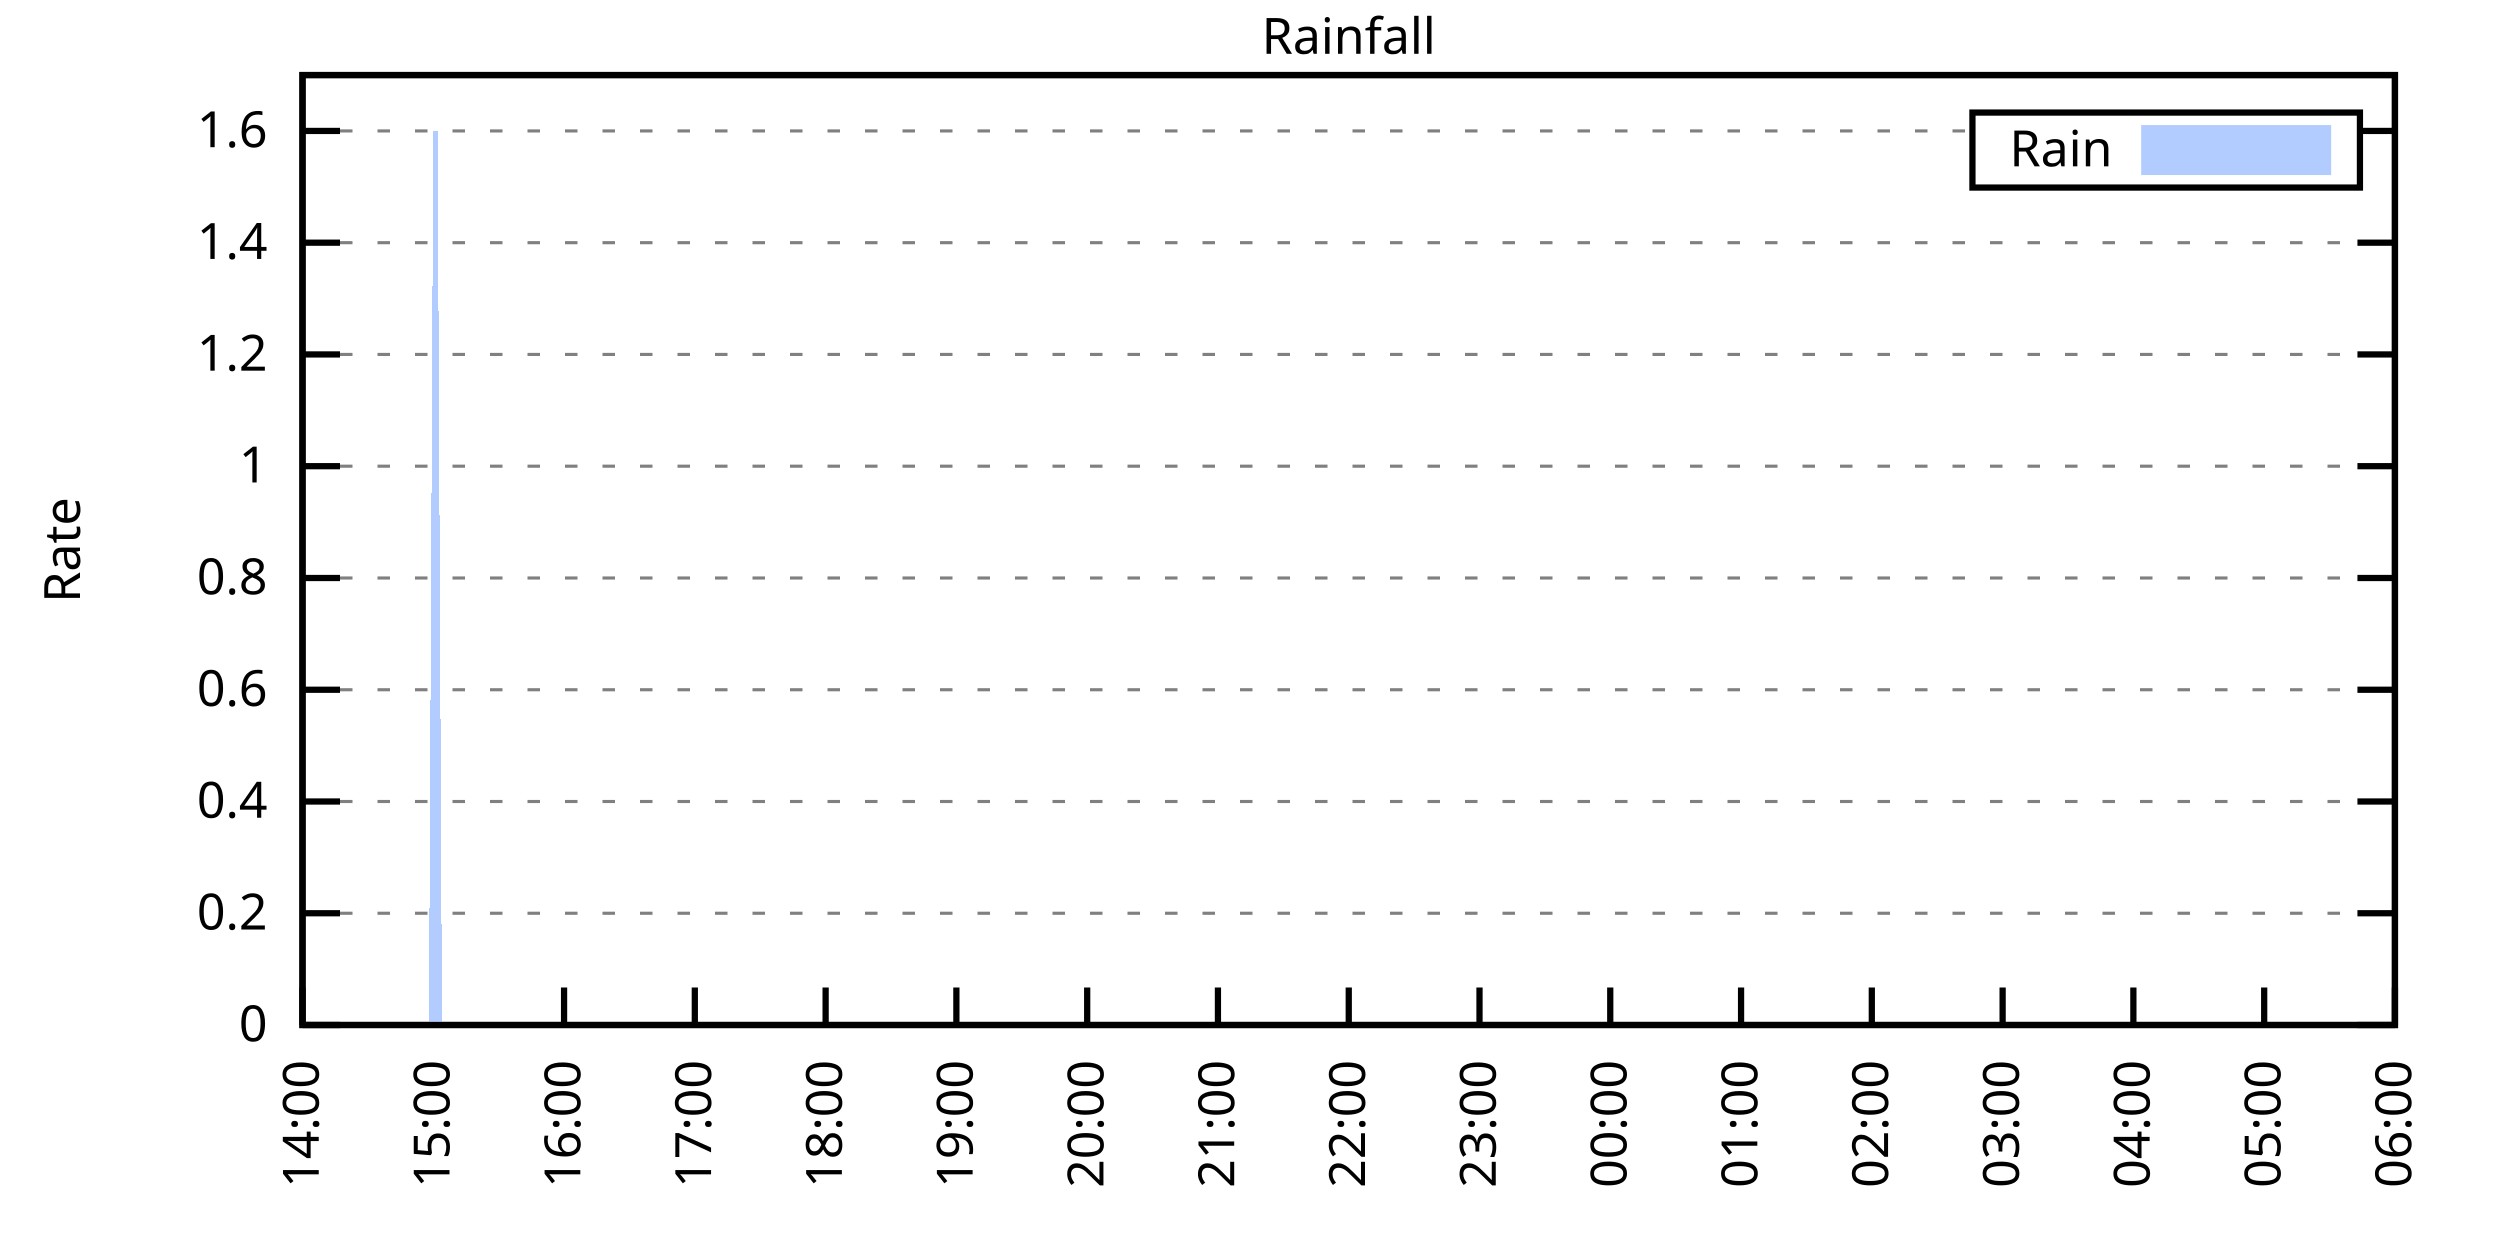
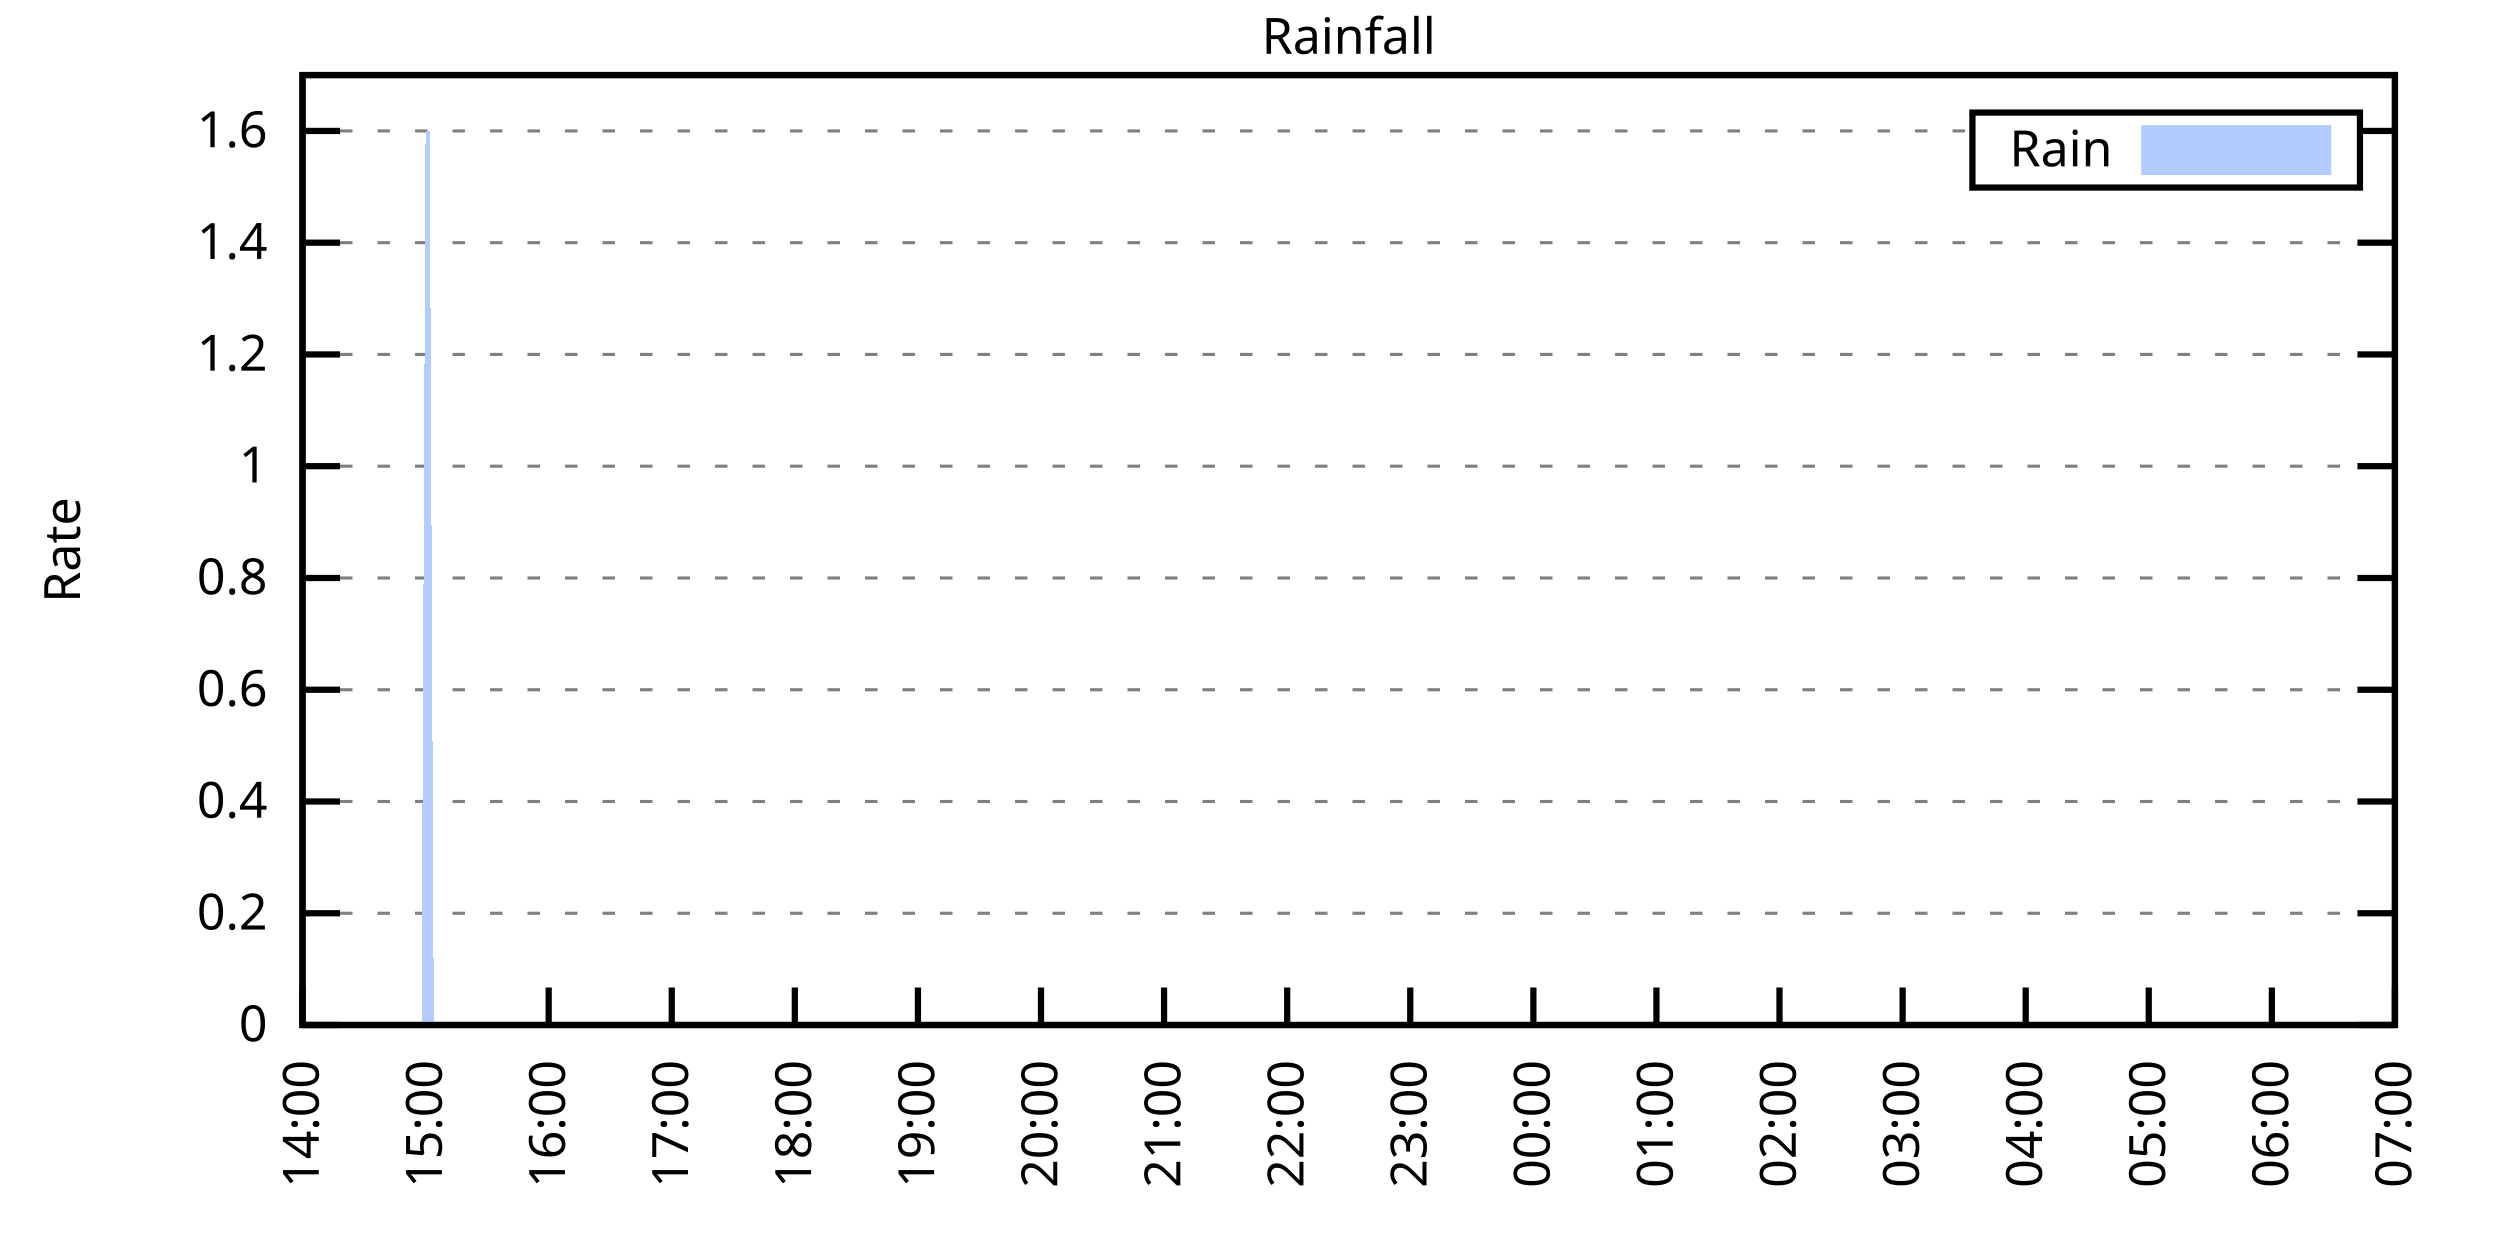
<svg xmlns="http://www.w3.org/2000/svg" xmlns:xlink="http://www.w3.org/1999/xlink" width="400" height="200" viewBox="0 0 400 200">
  <g id="gnuplot_canvas">
    <rect x="0" y="0" width="400" height="200" fill="none" />
    <defs>
      <circle id="gpDot" r="0.5" stroke-width="0.5" stroke="currentColor" />
      <path id="gpPt0" stroke-width="0.333" stroke="currentColor" d="M-1,0 h2 M0,-1 v2" />
      <path id="gpPt1" stroke-width="0.333" stroke="currentColor" d="M-1,-1 L1,1 M1,-1 L-1,1" />
      <path id="gpPt2" stroke-width="0.333" stroke="currentColor" d="M-1,0 L1,0 M0,-1 L0,1 M-1,-1 L1,1 M-1,1 L1,-1" />
      <rect id="gpPt3" stroke-width="0.333" stroke="currentColor" x="-1" y="-1" width="2" height="2" />
      <rect id="gpPt4" stroke-width="0.333" stroke="currentColor" fill="currentColor" x="-1" y="-1" width="2" height="2" />
      <circle id="gpPt5" stroke-width="0.333" stroke="currentColor" cx="0" cy="0" r="1" />
      <use xlink:href="#gpPt5" id="gpPt6" fill="currentColor" stroke="none" />
      <path id="gpPt7" stroke-width="0.333" stroke="currentColor" d="M0,-1.33 L-1.33,0.67 L1.33,0.67 z" />
      <use xlink:href="#gpPt7" id="gpPt8" fill="currentColor" stroke="none" />
      <use xlink:href="#gpPt7" id="gpPt9" stroke="currentColor" transform="rotate(180)" />
      <use xlink:href="#gpPt9" id="gpPt10" fill="currentColor" stroke="none" />
      <use xlink:href="#gpPt3" id="gpPt11" stroke="currentColor" transform="rotate(45)" />
      <use xlink:href="#gpPt11" id="gpPt12" fill="currentColor" stroke="none" />
      <path id="gpPt13" stroke-width="0.333" stroke="currentColor" d="M0,1.330 L1.265,0.411 L0.782,-1.067 L-0.782,-1.076 L-1.265,0.411 z" />
      <use xlink:href="#gpPt13" id="gpPt14" fill="currentColor" stroke="none" />
      <filter id="textbox" filterUnits="objectBoundingBox" x="0" y="0" height="1" width="1">
        <feFlood flood-color="white" flood-opacity="1" result="bgnd" />
        <feComposite in="SourceGraphic" in2="bgnd" operator="atop" />
      </filter>
      <filter id="greybox" filterUnits="objectBoundingBox" x="0" y="0" height="1" width="1">
        <feFlood flood-color="lightgrey" flood-opacity="1" result="grey" />
        <feComposite in="SourceGraphic" in2="grey" operator="atop" />
      </filter>
    </defs>
    <g fill="none" color="white" stroke="currentColor" stroke-width="1.00" stroke-linecap="butt" stroke-linejoin="miter">
</g>
    <g fill="none" color="black" stroke="currentColor" stroke-width="1.00" stroke-linecap="butt" stroke-linejoin="miter">
      <g stroke="none" shape-rendering="crispEdges">
        <polygon fill="rgb(255, 255, 255)" points="48.40,164.00 383.18,164.00 383.18,12.02 48.40,12.02 " />
      </g>
    </g>
    <g fill="none" color="black" stroke="currentColor" stroke-width="1.00" stroke-linecap="butt" stroke-linejoin="miter">
</g>
    <g fill="none" color="black" stroke="black" stroke-width="0.50" stroke-linecap="butt" stroke-linejoin="miter">
</g>
    <g fill="none" color="gray" stroke="currentColor" stroke-width="0.50" stroke-linecap="butt" stroke-linejoin="miter">
      <path stroke="gray" stroke-dasharray="2,4" class="gridline" d="M48.40,164.00 L383.19,164.00  " />
    </g>
    <g fill="none" color="gray" stroke="gray" stroke-width="1.00" stroke-linecap="butt" stroke-linejoin="miter">
</g>
    <g fill="none" color="black" stroke="currentColor" stroke-width="1.00" stroke-linecap="butt" stroke-linejoin="miter">
      <path stroke="black" d="M48.40,164.00 L54.40,164.00 M383.19,164.00 L377.19,164.00  " />
      <g transform="translate(42.80,166.60)" stroke="none" fill="black" font-family="Sans" font-size="8.00" text-anchor="end">
        <text>
          <tspan font-family="Sans"> 0</tspan>
        </text>
      </g>
    </g>
    <g fill="none" color="black" stroke="currentColor" stroke-width="1.00" stroke-linecap="butt" stroke-linejoin="miter">
</g>
    <g fill="none" color="black" stroke="black" stroke-width="0.50" stroke-linecap="butt" stroke-linejoin="miter">
</g>
    <g fill="none" color="gray" stroke="currentColor" stroke-width="0.50" stroke-linecap="butt" stroke-linejoin="miter">
      <path stroke="gray" stroke-dasharray="2,4" class="gridline" d="M48.40,146.12 L383.19,146.12  " />
    </g>
    <g fill="none" color="gray" stroke="gray" stroke-width="1.00" stroke-linecap="butt" stroke-linejoin="miter">
</g>
    <g fill="none" color="black" stroke="currentColor" stroke-width="1.00" stroke-linecap="butt" stroke-linejoin="miter">
      <path stroke="black" d="M48.40,146.12 L54.40,146.12 M383.19,146.12 L377.19,146.12  " />
      <g transform="translate(42.80,148.72)" stroke="none" fill="black" font-family="Sans" font-size="8.00" text-anchor="end">
        <text>
          <tspan font-family="Sans"> 0.2</tspan>
        </text>
      </g>
    </g>
    <g fill="none" color="black" stroke="currentColor" stroke-width="1.00" stroke-linecap="butt" stroke-linejoin="miter">
</g>
    <g fill="none" color="black" stroke="black" stroke-width="0.50" stroke-linecap="butt" stroke-linejoin="miter">
</g>
    <g fill="none" color="gray" stroke="currentColor" stroke-width="0.50" stroke-linecap="butt" stroke-linejoin="miter">
      <path stroke="gray" stroke-dasharray="2,4" class="gridline" d="M48.40,128.24 L383.19,128.24  " />
    </g>
    <g fill="none" color="gray" stroke="gray" stroke-width="1.00" stroke-linecap="butt" stroke-linejoin="miter">
</g>
    <g fill="none" color="black" stroke="currentColor" stroke-width="1.00" stroke-linecap="butt" stroke-linejoin="miter">
      <path stroke="black" d="M48.40,128.24 L54.40,128.24 M383.19,128.24 L377.19,128.24  " />
      <g transform="translate(42.80,130.84)" stroke="none" fill="black" font-family="Sans" font-size="8.00" text-anchor="end">
        <text>
          <tspan font-family="Sans"> 0.4</tspan>
        </text>
      </g>
    </g>
    <g fill="none" color="black" stroke="currentColor" stroke-width="1.00" stroke-linecap="butt" stroke-linejoin="miter">
</g>
    <g fill="none" color="black" stroke="black" stroke-width="0.50" stroke-linecap="butt" stroke-linejoin="miter">
</g>
    <g fill="none" color="gray" stroke="currentColor" stroke-width="0.50" stroke-linecap="butt" stroke-linejoin="miter">
      <path stroke="gray" stroke-dasharray="2,4" class="gridline" d="M48.40,110.36 L383.19,110.36  " />
    </g>
    <g fill="none" color="gray" stroke="gray" stroke-width="1.00" stroke-linecap="butt" stroke-linejoin="miter">
</g>
    <g fill="none" color="black" stroke="currentColor" stroke-width="1.00" stroke-linecap="butt" stroke-linejoin="miter">
      <path stroke="black" d="M48.40,110.36 L54.40,110.36 M383.19,110.36 L377.19,110.36  " />
      <g transform="translate(42.80,112.96)" stroke="none" fill="black" font-family="Sans" font-size="8.00" text-anchor="end">
        <text>
          <tspan font-family="Sans"> 0.6</tspan>
        </text>
      </g>
    </g>
    <g fill="none" color="black" stroke="currentColor" stroke-width="1.00" stroke-linecap="butt" stroke-linejoin="miter">
</g>
    <g fill="none" color="black" stroke="black" stroke-width="0.50" stroke-linecap="butt" stroke-linejoin="miter">
</g>
    <g fill="none" color="gray" stroke="currentColor" stroke-width="0.50" stroke-linecap="butt" stroke-linejoin="miter">
      <path stroke="gray" stroke-dasharray="2,4" class="gridline" d="M48.40,92.48 L383.19,92.48  " />
    </g>
    <g fill="none" color="gray" stroke="gray" stroke-width="1.00" stroke-linecap="butt" stroke-linejoin="miter">
</g>
    <g fill="none" color="black" stroke="currentColor" stroke-width="1.00" stroke-linecap="butt" stroke-linejoin="miter">
      <path stroke="black" d="M48.40,92.48 L54.40,92.48 M383.19,92.48 L377.19,92.48  " />
      <g transform="translate(42.80,95.08)" stroke="none" fill="black" font-family="Sans" font-size="8.00" text-anchor="end">
        <text>
          <tspan font-family="Sans"> 0.8</tspan>
        </text>
      </g>
    </g>
    <g fill="none" color="black" stroke="currentColor" stroke-width="1.00" stroke-linecap="butt" stroke-linejoin="miter">
</g>
    <g fill="none" color="black" stroke="black" stroke-width="0.50" stroke-linecap="butt" stroke-linejoin="miter">
</g>
    <g fill="none" color="gray" stroke="currentColor" stroke-width="0.50" stroke-linecap="butt" stroke-linejoin="miter">
      <path stroke="gray" stroke-dasharray="2,4" class="gridline" d="M48.40,74.59 L383.19,74.59  " />
    </g>
    <g fill="none" color="gray" stroke="gray" stroke-width="1.00" stroke-linecap="butt" stroke-linejoin="miter">
</g>
    <g fill="none" color="black" stroke="currentColor" stroke-width="1.00" stroke-linecap="butt" stroke-linejoin="miter">
      <path stroke="black" d="M48.40,74.59 L54.40,74.59 M383.19,74.59 L377.19,74.59  " />
      <g transform="translate(42.80,77.19)" stroke="none" fill="black" font-family="Sans" font-size="8.00" text-anchor="end">
        <text>
          <tspan font-family="Sans"> 1</tspan>
        </text>
      </g>
    </g>
    <g fill="none" color="black" stroke="currentColor" stroke-width="1.00" stroke-linecap="butt" stroke-linejoin="miter">
</g>
    <g fill="none" color="black" stroke="black" stroke-width="0.50" stroke-linecap="butt" stroke-linejoin="miter">
</g>
    <g fill="none" color="gray" stroke="currentColor" stroke-width="0.50" stroke-linecap="butt" stroke-linejoin="miter">
      <path stroke="gray" stroke-dasharray="2,4" class="gridline" d="M48.40,56.71 L383.19,56.71  " />
    </g>
    <g fill="none" color="gray" stroke="gray" stroke-width="1.00" stroke-linecap="butt" stroke-linejoin="miter">
</g>
    <g fill="none" color="black" stroke="currentColor" stroke-width="1.00" stroke-linecap="butt" stroke-linejoin="miter">
      <path stroke="black" d="M48.40,56.71 L54.40,56.71 M383.19,56.71 L377.19,56.71  " />
      <g transform="translate(42.80,59.31)" stroke="none" fill="black" font-family="Sans" font-size="8.00" text-anchor="end">
        <text>
          <tspan font-family="Sans"> 1.2</tspan>
        </text>
      </g>
    </g>
    <g fill="none" color="black" stroke="currentColor" stroke-width="1.00" stroke-linecap="butt" stroke-linejoin="miter">
</g>
    <g fill="none" color="black" stroke="black" stroke-width="0.50" stroke-linecap="butt" stroke-linejoin="miter">
</g>
    <g fill="none" color="gray" stroke="currentColor" stroke-width="0.50" stroke-linecap="butt" stroke-linejoin="miter">
      <path stroke="gray" stroke-dasharray="2,4" class="gridline" d="M48.40,38.83 L383.19,38.83  " />
    </g>
    <g fill="none" color="gray" stroke="gray" stroke-width="1.00" stroke-linecap="butt" stroke-linejoin="miter">
</g>
    <g fill="none" color="black" stroke="currentColor" stroke-width="1.00" stroke-linecap="butt" stroke-linejoin="miter">
      <path stroke="black" d="M48.40,38.83 L54.40,38.83 M383.19,38.83 L377.19,38.83  " />
      <g transform="translate(42.80,41.43)" stroke="none" fill="black" font-family="Sans" font-size="8.00" text-anchor="end">
        <text>
          <tspan font-family="Sans"> 1.4</tspan>
        </text>
      </g>
    </g>
    <g fill="none" color="black" stroke="currentColor" stroke-width="1.00" stroke-linecap="butt" stroke-linejoin="miter">
</g>
    <g fill="none" color="black" stroke="black" stroke-width="0.50" stroke-linecap="butt" stroke-linejoin="miter">
</g>
    <g fill="none" color="gray" stroke="currentColor" stroke-width="0.50" stroke-linecap="butt" stroke-linejoin="miter">
      <path stroke="gray" stroke-dasharray="2,4" class="gridline" d="M48.40,20.95 L315.59,20.95 M377.59,20.95 L383.19,20.95  " />
    </g>
    <g fill="none" color="gray" stroke="gray" stroke-width="1.00" stroke-linecap="butt" stroke-linejoin="miter">
</g>
    <g fill="none" color="black" stroke="currentColor" stroke-width="1.00" stroke-linecap="butt" stroke-linejoin="miter">
      <path stroke="black" d="M48.40,20.95 L54.40,20.95 M383.19,20.95 L377.19,20.95  " />
      <g transform="translate(42.80,23.55)" stroke="none" fill="black" font-family="Sans" font-size="8.00" text-anchor="end">
        <text>
          <tspan font-family="Sans"> 1.6</tspan>
        </text>
      </g>
    </g>
    <g fill="none" color="black" stroke="currentColor" stroke-width="1.00" stroke-linecap="butt" stroke-linejoin="miter">
      <path stroke="black" d="M48.40,164.00 L48.40,158.00  " />
      <g transform="translate(51.00,169.60) rotate(270.00)" stroke="none" fill="black" font-family="Sans" font-size="8.00" text-anchor="end">
        <text>
          <tspan font-family="Sans">14:00</tspan>
        </text>
      </g>
    </g>
    <g fill="none" color="black" stroke="currentColor" stroke-width="1.00" stroke-linecap="butt" stroke-linejoin="miter">
-       <path stroke="black" d="M69.32,164.00 L69.32,158.00  " />
-       <g transform="translate(71.92,169.60) rotate(270.00)" stroke="none" fill="black" font-family="Sans" font-size="8.00" text-anchor="end">
+       <path stroke="black" d="M68.09,164.00 L68.09,158.00  " />
+       <g transform="translate(70.69,169.60) rotate(270.00)" stroke="none" fill="black" font-family="Sans" font-size="8.00" text-anchor="end">
        <text>
          <tspan font-family="Sans">15:00</tspan>
        </text>
      </g>
    </g>
    <g fill="none" color="black" stroke="currentColor" stroke-width="1.00" stroke-linecap="butt" stroke-linejoin="miter">
-       <path stroke="black" d="M90.25,164.00 L90.25,158.00  " />
-       <g transform="translate(92.85,169.60) rotate(270.00)" stroke="none" fill="black" font-family="Sans" font-size="8.00" text-anchor="end">
+       <path stroke="black" d="M87.79,164.00 L87.79,158.00  " />
+       <g transform="translate(90.39,169.60) rotate(270.00)" stroke="none" fill="black" font-family="Sans" font-size="8.00" text-anchor="end">
        <text>
          <tspan font-family="Sans">16:00</tspan>
        </text>
      </g>
    </g>
    <g fill="none" color="black" stroke="currentColor" stroke-width="1.00" stroke-linecap="butt" stroke-linejoin="miter">
-       <path stroke="black" d="M111.17,164.00 L111.17,158.00  " />
-       <g transform="translate(113.77,169.60) rotate(270.00)" stroke="none" fill="black" font-family="Sans" font-size="8.00" text-anchor="end">
+       <path stroke="black" d="M107.48,164.00 L107.48,158.00  " />
+       <g transform="translate(110.08,169.60) rotate(270.00)" stroke="none" fill="black" font-family="Sans" font-size="8.00" text-anchor="end">
        <text>
          <tspan font-family="Sans">17:00</tspan>
        </text>
      </g>
    </g>
    <g fill="none" color="black" stroke="currentColor" stroke-width="1.00" stroke-linecap="butt" stroke-linejoin="miter">
-       <path stroke="black" d="M132.10,164.00 L132.10,158.00  " />
-       <g transform="translate(134.70,169.60) rotate(270.00)" stroke="none" fill="black" font-family="Sans" font-size="8.00" text-anchor="end">
+       <path stroke="black" d="M127.17,164.00 L127.17,158.00  " />
+       <g transform="translate(129.77,169.60) rotate(270.00)" stroke="none" fill="black" font-family="Sans" font-size="8.00" text-anchor="end">
        <text>
          <tspan font-family="Sans">18:00</tspan>
        </text>
      </g>
    </g>
    <g fill="none" color="black" stroke="currentColor" stroke-width="1.00" stroke-linecap="butt" stroke-linejoin="miter">
-       <path stroke="black" d="M153.02,164.00 L153.02,158.00  " />
-       <g transform="translate(155.62,169.60) rotate(270.00)" stroke="none" fill="black" font-family="Sans" font-size="8.00" text-anchor="end">
+       <path stroke="black" d="M146.87,164.00 L146.87,158.00  " />
+       <g transform="translate(149.47,169.60) rotate(270.00)" stroke="none" fill="black" font-family="Sans" font-size="8.00" text-anchor="end">
        <text>
          <tspan font-family="Sans">19:00</tspan>
        </text>
      </g>
    </g>
    <g fill="none" color="black" stroke="currentColor" stroke-width="1.00" stroke-linecap="butt" stroke-linejoin="miter">
-       <path stroke="black" d="M173.95,164.00 L173.95,158.00  " />
-       <g transform="translate(176.55,169.60) rotate(270.00)" stroke="none" fill="black" font-family="Sans" font-size="8.00" text-anchor="end">
+       <path stroke="black" d="M166.56,164.00 L166.56,158.00  " />
+       <g transform="translate(169.16,169.60) rotate(270.00)" stroke="none" fill="black" font-family="Sans" font-size="8.00" text-anchor="end">
        <text>
          <tspan font-family="Sans">20:00</tspan>
        </text>
      </g>
    </g>
    <g fill="none" color="black" stroke="currentColor" stroke-width="1.00" stroke-linecap="butt" stroke-linejoin="miter">
-       <path stroke="black" d="M194.87,164.00 L194.87,158.00  " />
-       <g transform="translate(197.47,169.60) rotate(270.00)" stroke="none" fill="black" font-family="Sans" font-size="8.00" text-anchor="end">
+       <path stroke="black" d="M186.25,164.00 L186.25,158.00  " />
+       <g transform="translate(188.85,169.60) rotate(270.00)" stroke="none" fill="black" font-family="Sans" font-size="8.00" text-anchor="end">
        <text>
          <tspan font-family="Sans">21:00</tspan>
        </text>
      </g>
    </g>
    <g fill="none" color="black" stroke="currentColor" stroke-width="1.00" stroke-linecap="butt" stroke-linejoin="miter">
-       <path stroke="black" d="M215.80,164.00 L215.80,158.00  " />
-       <g transform="translate(218.40,169.60) rotate(270.00)" stroke="none" fill="black" font-family="Sans" font-size="8.00" text-anchor="end">
+       <path stroke="black" d="M205.95,164.00 L205.95,158.00  " />
+       <g transform="translate(208.55,169.60) rotate(270.00)" stroke="none" fill="black" font-family="Sans" font-size="8.00" text-anchor="end">
        <text>
          <tspan font-family="Sans">22:00</tspan>
        </text>
      </g>
    </g>
    <g fill="none" color="black" stroke="currentColor" stroke-width="1.00" stroke-linecap="butt" stroke-linejoin="miter">
-       <path stroke="black" d="M236.72,164.00 L236.72,158.00  " />
-       <g transform="translate(239.32,169.60) rotate(270.00)" stroke="none" fill="black" font-family="Sans" font-size="8.00" text-anchor="end">
+       <path stroke="black" d="M225.64,164.00 L225.64,158.00  " />
+       <g transform="translate(228.24,169.60) rotate(270.00)" stroke="none" fill="black" font-family="Sans" font-size="8.00" text-anchor="end">
        <text>
          <tspan font-family="Sans">23:00</tspan>
        </text>
      </g>
    </g>
    <g fill="none" color="black" stroke="currentColor" stroke-width="1.00" stroke-linecap="butt" stroke-linejoin="miter">
-       <path stroke="black" d="M257.64,164.00 L257.64,158.00  " />
-       <g transform="translate(260.24,169.60) rotate(270.00)" stroke="none" fill="black" font-family="Sans" font-size="8.00" text-anchor="end">
+       <path stroke="black" d="M245.34,164.00 L245.34,158.00  " />
+       <g transform="translate(247.94,169.60) rotate(270.00)" stroke="none" fill="black" font-family="Sans" font-size="8.00" text-anchor="end">
        <text>
          <tspan font-family="Sans">00:00</tspan>
        </text>
      </g>
    </g>
    <g fill="none" color="black" stroke="currentColor" stroke-width="1.00" stroke-linecap="butt" stroke-linejoin="miter">
-       <path stroke="black" d="M278.57,164.00 L278.57,158.00  " />
-       <g transform="translate(281.17,169.60) rotate(270.00)" stroke="none" fill="black" font-family="Sans" font-size="8.00" text-anchor="end">
+       <path stroke="black" d="M265.03,164.00 L265.03,158.00  " />
+       <g transform="translate(267.63,169.60) rotate(270.00)" stroke="none" fill="black" font-family="Sans" font-size="8.00" text-anchor="end">
        <text>
          <tspan font-family="Sans">01:00</tspan>
        </text>
      </g>
    </g>
    <g fill="none" color="black" stroke="currentColor" stroke-width="1.00" stroke-linecap="butt" stroke-linejoin="miter">
-       <path stroke="black" d="M299.49,164.00 L299.49,158.00  " />
-       <g transform="translate(302.09,169.60) rotate(270.00)" stroke="none" fill="black" font-family="Sans" font-size="8.00" text-anchor="end">
+       <path stroke="black" d="M284.72,164.00 L284.72,158.00  " />
+       <g transform="translate(287.32,169.60) rotate(270.00)" stroke="none" fill="black" font-family="Sans" font-size="8.00" text-anchor="end">
        <text>
          <tspan font-family="Sans">02:00</tspan>
        </text>
      </g>
    </g>
    <g fill="none" color="black" stroke="currentColor" stroke-width="1.00" stroke-linecap="butt" stroke-linejoin="miter">
-       <path stroke="black" d="M320.42,164.00 L320.42,158.00  " />
-       <g transform="translate(323.02,169.60) rotate(270.00)" stroke="none" fill="black" font-family="Sans" font-size="8.00" text-anchor="end">
+       <path stroke="black" d="M304.42,164.00 L304.42,158.00  " />
+       <g transform="translate(307.02,169.60) rotate(270.00)" stroke="none" fill="black" font-family="Sans" font-size="8.00" text-anchor="end">
        <text>
          <tspan font-family="Sans">03:00</tspan>
        </text>
      </g>
    </g>
    <g fill="none" color="black" stroke="currentColor" stroke-width="1.00" stroke-linecap="butt" stroke-linejoin="miter">
-       <path stroke="black" d="M341.34,164.00 L341.34,158.00  " />
-       <g transform="translate(343.94,169.60) rotate(270.00)" stroke="none" fill="black" font-family="Sans" font-size="8.00" text-anchor="end">
+       <path stroke="black" d="M324.11,164.00 L324.11,158.00  " />
+       <g transform="translate(326.71,169.60) rotate(270.00)" stroke="none" fill="black" font-family="Sans" font-size="8.00" text-anchor="end">
        <text>
          <tspan font-family="Sans">04:00</tspan>
        </text>
      </g>
    </g>
    <g fill="none" color="black" stroke="currentColor" stroke-width="1.00" stroke-linecap="butt" stroke-linejoin="miter">
-       <path stroke="black" d="M362.27,164.00 L362.27,158.00  " />
-       <g transform="translate(364.87,169.60) rotate(270.00)" stroke="none" fill="black" font-family="Sans" font-size="8.00" text-anchor="end">
+       <path stroke="black" d="M343.80,164.00 L343.80,158.00  " />
+       <g transform="translate(346.40,169.60) rotate(270.00)" stroke="none" fill="black" font-family="Sans" font-size="8.00" text-anchor="end">
        <text>
          <tspan font-family="Sans">05:00</tspan>
+         </text>
+       </g>
+     </g>
+     <g fill="none" color="black" stroke="currentColor" stroke-width="1.00" stroke-linecap="butt" stroke-linejoin="miter">
+       <path stroke="black" d="M363.50,164.00 L363.50,158.00  " />
+       <g transform="translate(366.10,169.60) rotate(270.00)" stroke="none" fill="black" font-family="Sans" font-size="8.00" text-anchor="end">
+         <text>
+           <tspan font-family="Sans">06:00</tspan>
        </text>
      </g>
    </g>
    <g fill="none" color="black" stroke="currentColor" stroke-width="1.00" stroke-linecap="butt" stroke-linejoin="miter">
      <path stroke="black" d="M383.19,164.00 L383.19,158.00  " />
      <g transform="translate(385.79,169.60) rotate(270.00)" stroke="none" fill="black" font-family="Sans" font-size="8.00" text-anchor="end">
        <text>
-           <tspan font-family="Sans">06:00</tspan>
+           <tspan font-family="Sans">07:00</tspan>
        </text>
      </g>
    </g>
    <g fill="none" color="black" stroke="currentColor" stroke-width="1.00" stroke-linecap="butt" stroke-linejoin="miter">
</g>
    <g fill="none" color="black" stroke="currentColor" stroke-width="1.00" stroke-linecap="butt" stroke-linejoin="miter">
      <path stroke="black" d="M48.40,12.01 L48.40,164.00 L383.19,164.00 L383.19,12.01 L48.40,12.01 Z  " />
    </g>
    <g fill="none" color="black" stroke="currentColor" stroke-width="1.00" stroke-linecap="butt" stroke-linejoin="miter">
</g>
    <g fill="none" color="black" stroke="currentColor" stroke-width="1.00" stroke-linecap="butt" stroke-linejoin="miter">
      <path stroke="black" d="M315.59,30.01 L315.59,18.01 L377.59,18.01 L377.59,30.01 L315.59,30.01 Z  " />
    </g>
    <g id="Rainfall_plot_1">
      <g fill="none" color="white" stroke="black" stroke-width="2.00" stroke-linecap="butt" stroke-linejoin="miter">
</g>
      <g fill="none" color="black" stroke="currentColor" stroke-width="2.00" stroke-linecap="butt" stroke-linejoin="miter">
        <g transform="translate(337.99,26.61)" stroke="none" fill="black" font-family="Sans" font-size="8.00" text-anchor="end">
          <text>
            <tspan font-family="Sans">Rain</tspan>
          </text>
        </g>
      </g>
      <g fill="none" color="black" stroke="currentColor" stroke-width="2.00" stroke-linecap="butt" stroke-linejoin="miter">
        <g stroke="none" shape-rendering="crispEdges">
          <polygon fill="rgb(178, 204, 255)" points="343.59,27.01 371.99,27.01 371.99,21.01 343.59,21.01 " />
        </g>
        <path stroke="rgb(178, 204, 255)" d="M343.59,27.01 L371.99,27.01 L371.99,21.01 L343.59,21.01 L343.59,27.01 Z  " />
      </g>
      <g fill="none" color="black" stroke="currentColor" stroke-width="2.00" stroke-linecap="butt" stroke-linejoin="miter">
        <g stroke="none" shape-rendering="crispEdges">
-           <polygon fill="rgb(178, 204, 255)" points="61.65,164.00 62.35,164.00 63.05,164.00 63.74,164.00 66.53,164.00 67.23,164.00 67.93,164.00 68.63,164.00 69.32,20.95 70.02,20.95 70.72,164.00 71.42,164.00 72.11,164.00 72.81,164.00 73.51,164.00 74.21,164.00 74.90,164.00 75.60,164.00 76.30,164.00 77.00,164.00 77.69,164.00 78.39,164.00 79.09,164.00 79.79,164.00 80.48,164.00 81.18,164.00 81.88,164.00 82.58,164.00 83.27,164.00 83.97,164.00 84.67,164.00 85.37,164.00 86.06,164.00 86.76,164.00 87.46,164.00 88.16,164.00 88.85,164.00 89.55,164.00 90.25,164.00 90.95,164.00 91.64,164.00 92.34,164.00 93.04,164.00 93.74,164.00 94.43,164.00 95.13,164.00 95.83,164.00 96.53,164.00 97.22,164.00 97.92,164.00 98.62,164.00 99.32,164.00 100.01,164.00 100.71,164.00 101.41,164.00 102.11,164.00 102.80,164.00 103.50,164.00 104.20,164.00 104.90,164.00 105.59,164.00 106.29,164.00 106.99,164.00 107.69,164.00 108.38,164.00 109.08,164.00 109.78,164.00 110.48,164.00 111.17,164.00 111.87,164.00 112.57,164.00 113.27,164.00 113.96,164.00 114.66,164.00 115.36,164.00 116.06,164.00 116.75,164.00 117.45,164.00 118.15,164.00 118.85,164.00 119.54,164.00 120.24,164.00 120.94,164.00 121.64,164.00 122.33,164.00 123.03,164.00 123.73,164.00 124.43,164.00 125.12,164.00 125.82,164.00 126.52,164.00 127.22,164.00 127.91,164.00 128.61,164.00 129.31,164.00 130.01,164.00 130.70,164.00 131.40,164.00 132.10,164.00 132.79,164.00 133.49,164.00 134.19,164.00 134.89,164.00 135.58,164.00 136.28,164.00 136.98,164.00 137.68,164.00 138.37,164.00 139.07,164.00 139.77,164.00 140.47,164.00 141.16,164.00 141.86,164.00 142.56,164.00 143.26,164.00 143.95,164.00 144.65,164.00 145.35,164.00 146.05,164.00 146.74,164.00 147.44,164.00 148.14,164.00 148.84,164.00 149.53,164.00 150.23,164.00 150.93,164.00 151.63,164.00 152.32,164.00 153.02,164.00 153.72,164.00 154.42,164.00 155.11,164.00 155.81,164.00 156.51,164.00 157.21,164.00 157.90,164.00 158.60,164.00 159.30,164.00 160.00,164.00 160.69,164.00 161.39,164.00 162.09,164.00 162.79,164.00 163.48,164.00 164.18,164.00 164.88,164.00 165.58,164.00 166.27,164.00 166.97,164.00 167.67,164.00 168.37,164.00 169.06,164.00 169.76,164.00 170.46,164.00 171.16,164.00 171.85,164.00 172.55,164.00 173.25,164.00 173.95,164.00 174.64,164.00 175.34,164.00 176.04,164.00 176.74,164.00 177.43,164.00 178.13,164.00 178.83,164.00 179.53,164.00 180.22,164.00 180.92,164.00 181.62,164.00 182.32,164.00 183.01,164.00 183.71,164.00 184.41,164.00 185.11,164.00 185.80,164.00 186.50,164.00 187.20,164.00 187.90,164.00 188.59,164.00 189.29,164.00 189.99,164.00 190.69,164.00 191.38,164.00 192.08,164.00 192.78,164.00 193.48,164.00 194.17,164.00 194.87,164.00 195.57,164.00 196.27,164.00 196.96,164.00 197.66,164.00 198.36,164.00 199.06,164.00 199.75,164.00 200.45,164.00 201.15,164.00 201.85,164.00 202.54,164.00 203.24,164.00 203.94,164.00 204.64,164.00 205.33,164.00 206.03,164.00 206.73,164.00 207.43,164.00 208.12,164.00 208.82,164.00 209.52,164.00 210.22,164.00 210.91,164.00 211.61,164.00 212.31,164.00 213.01,164.00 213.70,164.00 214.40,164.00 215.10,164.00 215.80,164.00 216.49,164.00 217.19,164.00 217.89,164.00 218.58,164.00 219.28,164.00 219.98,164.00 220.68,164.00 221.37,164.00 222.07,164.00 222.77,164.00 223.47,164.00 224.16,164.00 224.86,164.00 225.56,164.00 226.26,164.00 226.95,164.00 227.65,164.00 228.35,164.00 229.05,164.00 229.74,164.00 230.44,164.00 231.14,164.00 231.84,164.00 232.53,164.00 233.23,164.00 233.93,164.00 234.63,164.00 235.32,164.00 236.02,164.00 236.72,164.00 237.42,164.00 238.11,164.00 238.81,164.00 239.51,164.00 240.21,164.00 240.90,164.00 241.60,164.00 242.30,164.00 243.00,164.00 243.69,164.00 244.39,164.00 245.09,164.00 245.79,164.00 246.48,164.00 247.18,164.00 247.88,164.00 248.58,164.00 249.27,164.00 249.97,164.00 250.67,164.00 251.37,164.00 252.06,164.00 252.76,164.00 253.46,164.00 254.16,164.00 254.85,164.00 255.55,164.00 256.25,164.00 256.95,164.00 257.64,164.00 258.34,164.00 259.04,164.00 259.74,164.00 260.43,164.00 261.13,164.00 261.83,164.00 262.53,164.00 263.22,164.00 263.92,164.00 264.62,164.00 265.32,164.00 266.01,164.00 266.71,164.00 267.41,164.00 268.11,164.00 268.80,164.00 269.50,164.00 270.20,164.00 270.90,164.00 271.59,164.00 272.29,164.00 272.99,164.00 273.69,164.00 274.38,164.00 275.08,164.00 275.78,164.00 276.48,164.00 277.17,164.00 277.87,164.00 278.57,164.00 279.27,164.00 279.96,164.00 280.66,164.00 281.36,164.00 282.06,164.00 282.75,164.00 283.45,164.00 284.15,164.00 284.85,164.00 285.54,164.00 286.24,164.00 286.94,164.00 287.64,164.00 288.33,164.00 289.03,164.00 289.73,164.00 290.43,164.00 291.12,164.00 291.82,164.00 292.52,164.00 293.22,164.00 293.91,164.00 294.61,164.00 295.31,164.00 296.01,164.00 296.70,164.00 297.40,164.00 298.10,164.00 298.80,164.00 299.49,164.00 300.19,164.00 300.89,164.00 301.58,164.00 302.28,164.00 302.98,164.00 303.68,164.00 304.37,164.00 305.07,164.00 305.77,164.00 306.47,164.00 307.16,164.00 307.86,164.00 308.56,164.00 309.26,164.00 309.95,164.00 310.65,164.00 311.35,164.00 312.05,164.00 312.74,164.00 313.44,164.00 314.14,164.00 314.84,164.00 315.53,164.00 316.23,164.00 316.93,164.00 317.63,164.00 318.32,164.00 319.02,164.00 319.72,164.00 320.42,164.00 321.11,164.00 321.81,164.00 322.51,164.00 323.21,164.00 323.90,164.00 324.60,164.00 325.30,164.00 326.00,164.00 326.69,164.00 327.39,164.00 328.09,164.00 328.79,164.00 329.48,164.00 330.18,164.00 330.88,164.00 331.58,164.00 332.27,164.00 332.97,164.00 333.67,164.00 334.37,164.00 335.06,164.00 335.76,164.00 336.46,164.00 337.16,164.00 337.85,164.00 338.55,164.00 339.25,164.00 339.95,164.00 340.64,164.00 341.34,164.00 342.04,164.00 342.74,164.00 343.43,164.00 344.13,164.00 344.83,164.00 345.53,164.00 346.22,164.00 346.92,164.00 347.62,164.00 348.32,164.00 349.01,164.00 349.71,164.00 350.41,164.00 351.11,164.00 351.80,164.00 352.50,164.00 353.20,164.00 353.90,164.00 354.59,164.00 355.29,164.00 355.99,164.00 356.69,164.00 357.38,164.00 358.08,164.00 358.78,164.00 359.48,164.00 360.17,164.00 360.87,164.00 361.57,164.00 362.27,164.00 362.96,164.00 363.66,164.00 364.36,164.00 365.06,164.00 365.75,164.00 366.45,164.00 367.15,164.00 367.85,164.00 368.54,164.00 369.24,164.00 369.94,164.00 370.64,164.00 371.33,164.00 372.03,164.00 372.73,164.00 373.43,164.00 374.12,164.00 374.82,164.00 375.52,164.00 376.22,164.00 376.91,164.00 377.61,164.00 378.31,164.00 379.01,164.00 379.70,164.00 380.40,164.00 381.10,164.00 381.80,164.00 382.49,164.00 383.19,164.00 383.19,164.00 61.65,164.00 " />
+           <polygon fill="rgb(178, 204, 255)" points="60.87,164.00 61.53,164.00 62.19,164.00 62.84,164.00 65.47,164.00 66.12,164.00 66.78,164.00 67.44,164.00 68.09,20.95 68.75,20.95 69.41,164.00 70.06,164.00 70.72,164.00 71.38,164.00 72.03,164.00 72.69,164.00 73.35,164.00 74.00,164.00 74.66,164.00 75.31,164.00 75.97,164.00 76.63,164.00 77.28,164.00 77.94,164.00 78.60,164.00 79.25,164.00 79.91,164.00 80.57,164.00 81.22,164.00 81.88,164.00 82.54,164.00 83.19,164.00 83.85,164.00 84.50,164.00 85.16,164.00 85.82,164.00 86.47,164.00 87.13,164.00 87.79,164.00 88.44,164.00 89.10,164.00 89.76,164.00 90.41,164.00 91.07,164.00 91.73,164.00 92.38,164.00 93.04,164.00 93.70,164.00 94.35,164.00 95.01,164.00 95.66,164.00 96.32,164.00 96.98,164.00 97.63,164.00 98.29,164.00 98.95,164.00 99.60,164.00 100.26,164.00 100.92,164.00 101.57,164.00 102.23,164.00 102.89,164.00 103.54,164.00 104.20,164.00 104.85,164.00 105.51,164.00 106.17,164.00 106.82,164.00 107.48,164.00 108.14,164.00 108.79,164.00 109.45,164.00 110.11,164.00 110.76,164.00 111.42,164.00 112.08,164.00 112.73,164.00 113.39,164.00 114.05,164.00 114.70,164.00 115.36,164.00 116.01,164.00 116.67,164.00 117.33,164.00 117.98,164.00 118.64,164.00 119.30,164.00 119.95,164.00 120.61,164.00 121.27,164.00 121.92,164.00 122.58,164.00 123.24,164.00 123.89,164.00 124.55,164.00 125.20,164.00 125.86,164.00 126.52,164.00 127.17,164.00 127.83,164.00 128.49,164.00 129.14,164.00 129.80,164.00 130.46,164.00 131.11,164.00 131.77,164.00 132.43,164.00 133.08,164.00 133.74,164.00 134.40,164.00 135.05,164.00 135.71,164.00 136.36,164.00 137.02,164.00 137.68,164.00 138.33,164.00 138.99,164.00 139.65,164.00 140.30,164.00 140.96,164.00 141.62,164.00 142.27,164.00 142.93,164.00 143.59,164.00 144.24,164.00 144.90,164.00 145.55,164.00 146.21,164.00 146.87,164.00 147.52,164.00 148.18,164.00 148.84,164.00 149.49,164.00 150.15,164.00 150.81,164.00 151.46,164.00 152.12,164.00 152.78,164.00 153.43,164.00 154.09,164.00 154.75,164.00 155.40,164.00 156.06,164.00 156.71,164.00 157.37,164.00 158.03,164.00 158.68,164.00 159.34,164.00 160.00,164.00 160.65,164.00 161.31,164.00 161.97,164.00 162.62,164.00 163.28,164.00 163.94,164.00 164.59,164.00 165.25,164.00 165.90,164.00 166.56,164.00 167.22,164.00 167.87,164.00 168.53,164.00 169.19,164.00 169.84,164.00 170.50,164.00 171.16,164.00 171.81,164.00 172.47,164.00 173.13,164.00 173.78,164.00 174.44,164.00 175.10,164.00 175.75,164.00 176.41,164.00 177.06,164.00 177.72,164.00 178.38,164.00 179.03,164.00 179.69,164.00 180.35,164.00 181.00,164.00 181.66,164.00 182.32,164.00 182.97,164.00 183.63,164.00 184.29,164.00 184.94,164.00 185.60,164.00 186.25,164.00 186.91,164.00 187.57,164.00 188.22,164.00 188.88,164.00 189.54,164.00 190.19,164.00 190.85,164.00 191.51,164.00 192.16,164.00 192.82,164.00 193.48,164.00 194.13,164.00 194.79,164.00 195.45,164.00 196.10,164.00 196.76,164.00 197.41,164.00 198.07,164.00 198.73,164.00 199.38,164.00 200.04,164.00 200.70,164.00 201.35,164.00 202.01,164.00 202.67,164.00 203.32,164.00 203.98,164.00 204.64,164.00 205.29,164.00 205.95,164.00 206.60,164.00 207.26,164.00 207.92,164.00 208.57,164.00 209.23,164.00 209.89,164.00 210.54,164.00 211.20,164.00 211.86,164.00 212.51,164.00 213.17,164.00 213.83,164.00 214.48,164.00 215.14,164.00 215.80,164.00 216.45,164.00 217.11,164.00 217.76,164.00 218.42,164.00 219.08,164.00 219.73,164.00 220.39,164.00 221.05,164.00 221.70,164.00 222.36,164.00 223.02,164.00 223.67,164.00 224.33,164.00 224.99,164.00 225.64,164.00 226.30,164.00 226.95,164.00 227.61,164.00 228.27,164.00 228.92,164.00 229.58,164.00 230.24,164.00 230.89,164.00 231.55,164.00 232.21,164.00 232.86,164.00 233.52,164.00 234.18,164.00 234.83,164.00 235.49,164.00 236.14,164.00 236.80,164.00 237.46,164.00 238.11,164.00 238.77,164.00 239.43,164.00 240.08,164.00 240.74,164.00 241.40,164.00 242.05,164.00 242.71,164.00 243.37,164.00 244.02,164.00 244.68,164.00 245.34,164.00 245.99,164.00 246.65,164.00 247.30,164.00 247.96,164.00 248.62,164.00 249.27,164.00 249.93,164.00 250.59,164.00 251.24,164.00 251.90,164.00 252.56,164.00 253.21,164.00 253.87,164.00 254.53,164.00 255.18,164.00 255.84,164.00 256.49,164.00 257.15,164.00 257.81,164.00 258.46,164.00 259.12,164.00 259.78,164.00 260.43,164.00 261.09,164.00 261.75,164.00 262.40,164.00 263.06,164.00 263.72,164.00 264.37,164.00 265.03,164.00 265.69,164.00 266.34,164.00 267.00,164.00 267.65,164.00 268.31,164.00 268.97,164.00 269.62,164.00 270.28,164.00 270.94,164.00 271.59,164.00 272.25,164.00 272.91,164.00 273.56,164.00 274.22,164.00 274.88,164.00 275.53,164.00 276.19,164.00 276.84,164.00 277.50,164.00 278.16,164.00 278.81,164.00 279.47,164.00 280.13,164.00 280.78,164.00 281.44,164.00 282.10,164.00 282.75,164.00 283.41,164.00 284.07,164.00 284.72,164.00 285.38,164.00 286.04,164.00 286.69,164.00 287.35,164.00 288.00,164.00 288.66,164.00 289.32,164.00 289.97,164.00 290.63,164.00 291.29,164.00 291.94,164.00 292.60,164.00 293.26,164.00 293.91,164.00 294.57,164.00 295.23,164.00 295.88,164.00 296.54,164.00 297.19,164.00 297.85,164.00 298.51,164.00 299.16,164.00 299.82,164.00 300.48,164.00 301.13,164.00 301.79,164.00 302.45,164.00 303.10,164.00 303.76,164.00 304.42,164.00 305.07,164.00 305.73,164.00 306.39,164.00 307.04,164.00 307.70,164.00 308.35,164.00 309.01,164.00 309.67,164.00 310.32,164.00 310.98,164.00 311.64,164.00 312.29,164.00 312.95,164.00 313.61,164.00 314.26,164.00 314.92,164.00 315.58,164.00 316.23,164.00 316.89,164.00 317.54,164.00 318.20,164.00 318.86,164.00 319.51,164.00 320.17,164.00 320.83,164.00 321.48,164.00 322.14,164.00 322.80,164.00 323.45,164.00 324.11,164.00 324.77,164.00 325.42,164.00 326.08,164.00 326.74,164.00 327.39,164.00 328.05,164.00 328.70,164.00 329.36,164.00 330.02,164.00 330.67,164.00 331.33,164.00 331.99,164.00 332.64,164.00 333.30,164.00 333.96,164.00 334.61,164.00 335.27,164.00 335.93,164.00 336.58,164.00 337.24,164.00 337.89,164.00 338.55,164.00 339.21,164.00 339.86,164.00 340.52,164.00 341.18,164.00 341.83,164.00 342.49,164.00 343.15,164.00 343.80,164.00 344.46,164.00 345.12,164.00 345.77,164.00 346.43,164.00 347.09,164.00 347.74,164.00 348.40,164.00 349.05,164.00 349.71,164.00 350.37,164.00 351.02,164.00 351.68,164.00 352.34,164.00 352.99,164.00 353.65,164.00 354.31,164.00 354.96,164.00 355.62,164.00 356.28,164.00 356.93,164.00 357.59,164.00 358.24,164.00 358.90,164.00 359.56,164.00 360.21,164.00 360.87,164.00 361.53,164.00 362.18,164.00 362.84,164.00 363.50,164.00 364.15,164.00 364.81,164.00 365.47,164.00 366.12,164.00 366.78,164.00 367.44,164.00 368.09,164.00 368.09,164.00 60.87,164.00 " />
        </g>
      </g>
    </g>
    <g fill="none" color="black" stroke="currentColor" stroke-width="2.00" stroke-linecap="butt" stroke-linejoin="miter">
</g>
    <g fill="none" color="black" stroke="black" stroke-width="1.00" stroke-linecap="butt" stroke-linejoin="miter">
</g>
    <g fill="none" color="black" stroke="currentColor" stroke-width="1.00" stroke-linecap="butt" stroke-linejoin="miter">
      <path stroke="black" d="M48.40,12.01 L48.40,164.00 L383.19,164.00 L383.19,12.01 L48.40,12.01 Z  " />
      <g transform="translate(12.80,88.01) rotate(270.00)" stroke="none" fill="black" font-family="Sans" font-size="8.00" text-anchor="middle">
        <text>
          <tspan font-family="Sans">Rate</tspan>
        </text>
      </g>
    </g>
    <g fill="none" color="black" stroke="currentColor" stroke-width="1.00" stroke-linecap="butt" stroke-linejoin="miter">
</g>
    <g fill="none" color="black" stroke="currentColor" stroke-width="1.00" stroke-linecap="butt" stroke-linejoin="miter">
      <g transform="translate(215.79,8.61)" stroke="none" fill="black" font-family="Sans" font-size="8.00" text-anchor="middle">
        <text>
          <tspan font-family="Sans">Rainfall</tspan>
        </text>
      </g>
    </g>
    <g fill="none" color="black" stroke="currentColor" stroke-width="1.00" stroke-linecap="butt" stroke-linejoin="miter">
</g>
  </g>
</svg>
